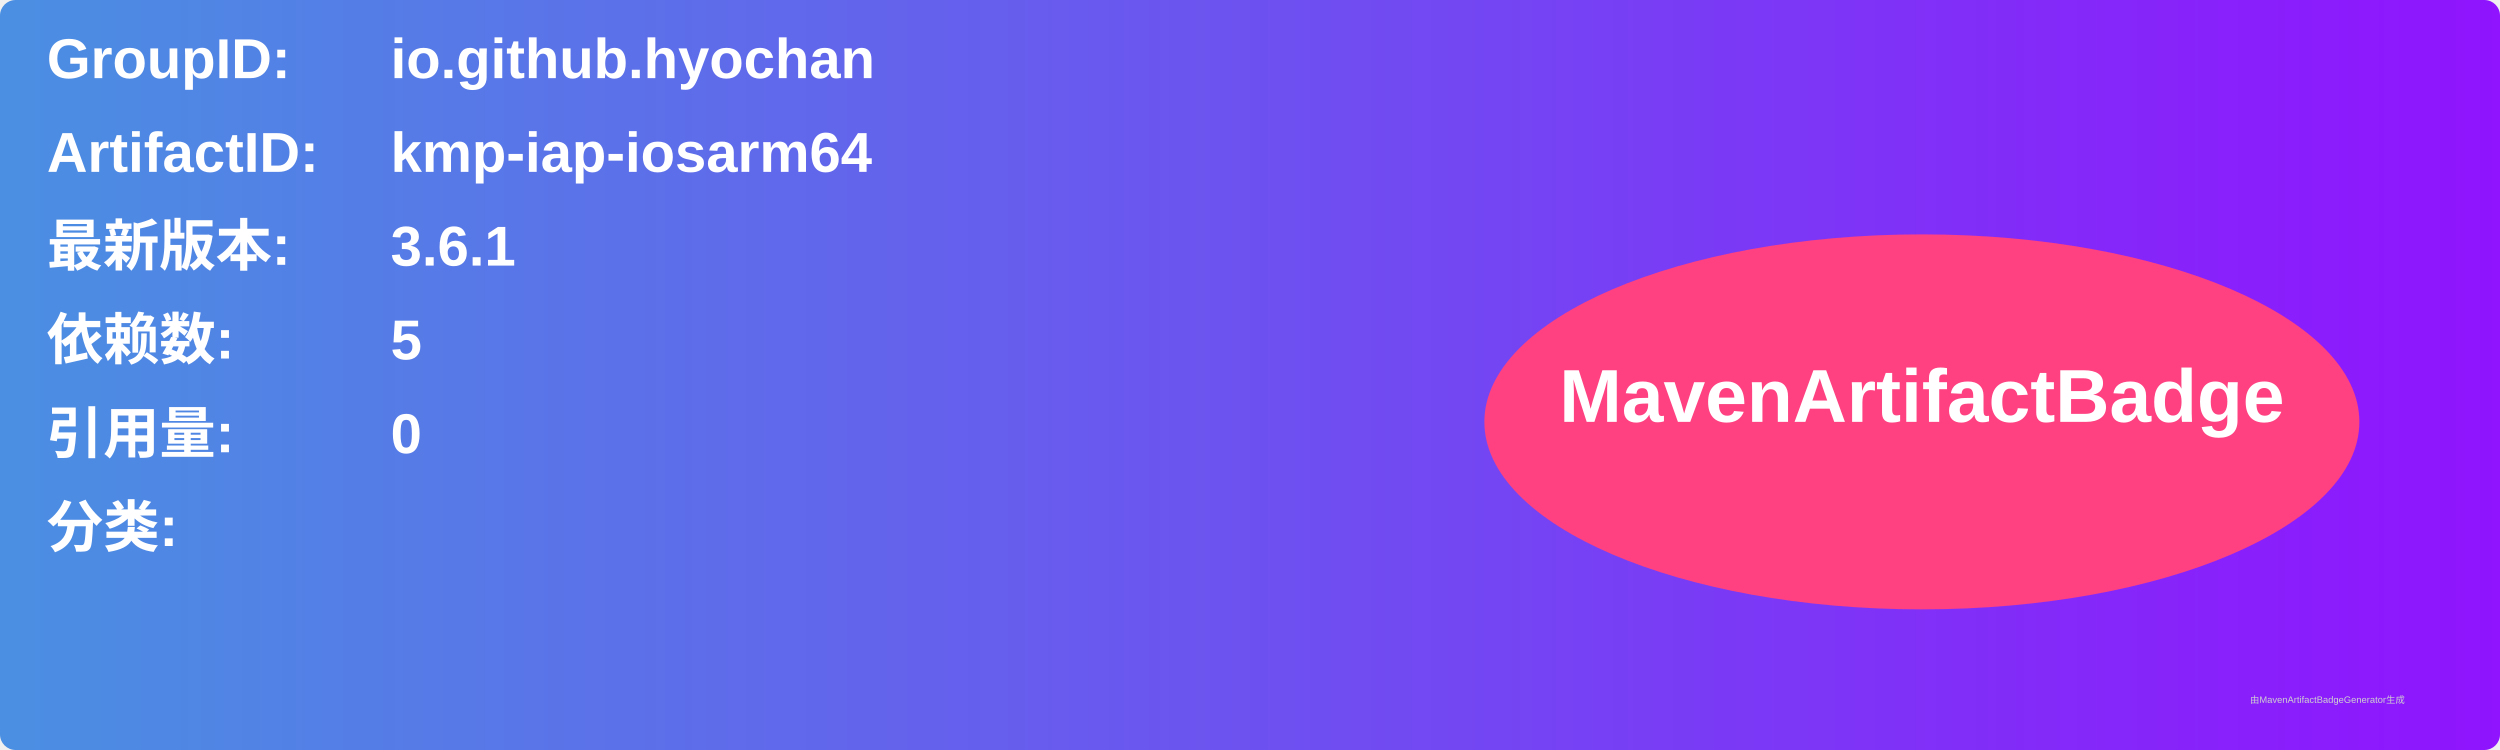
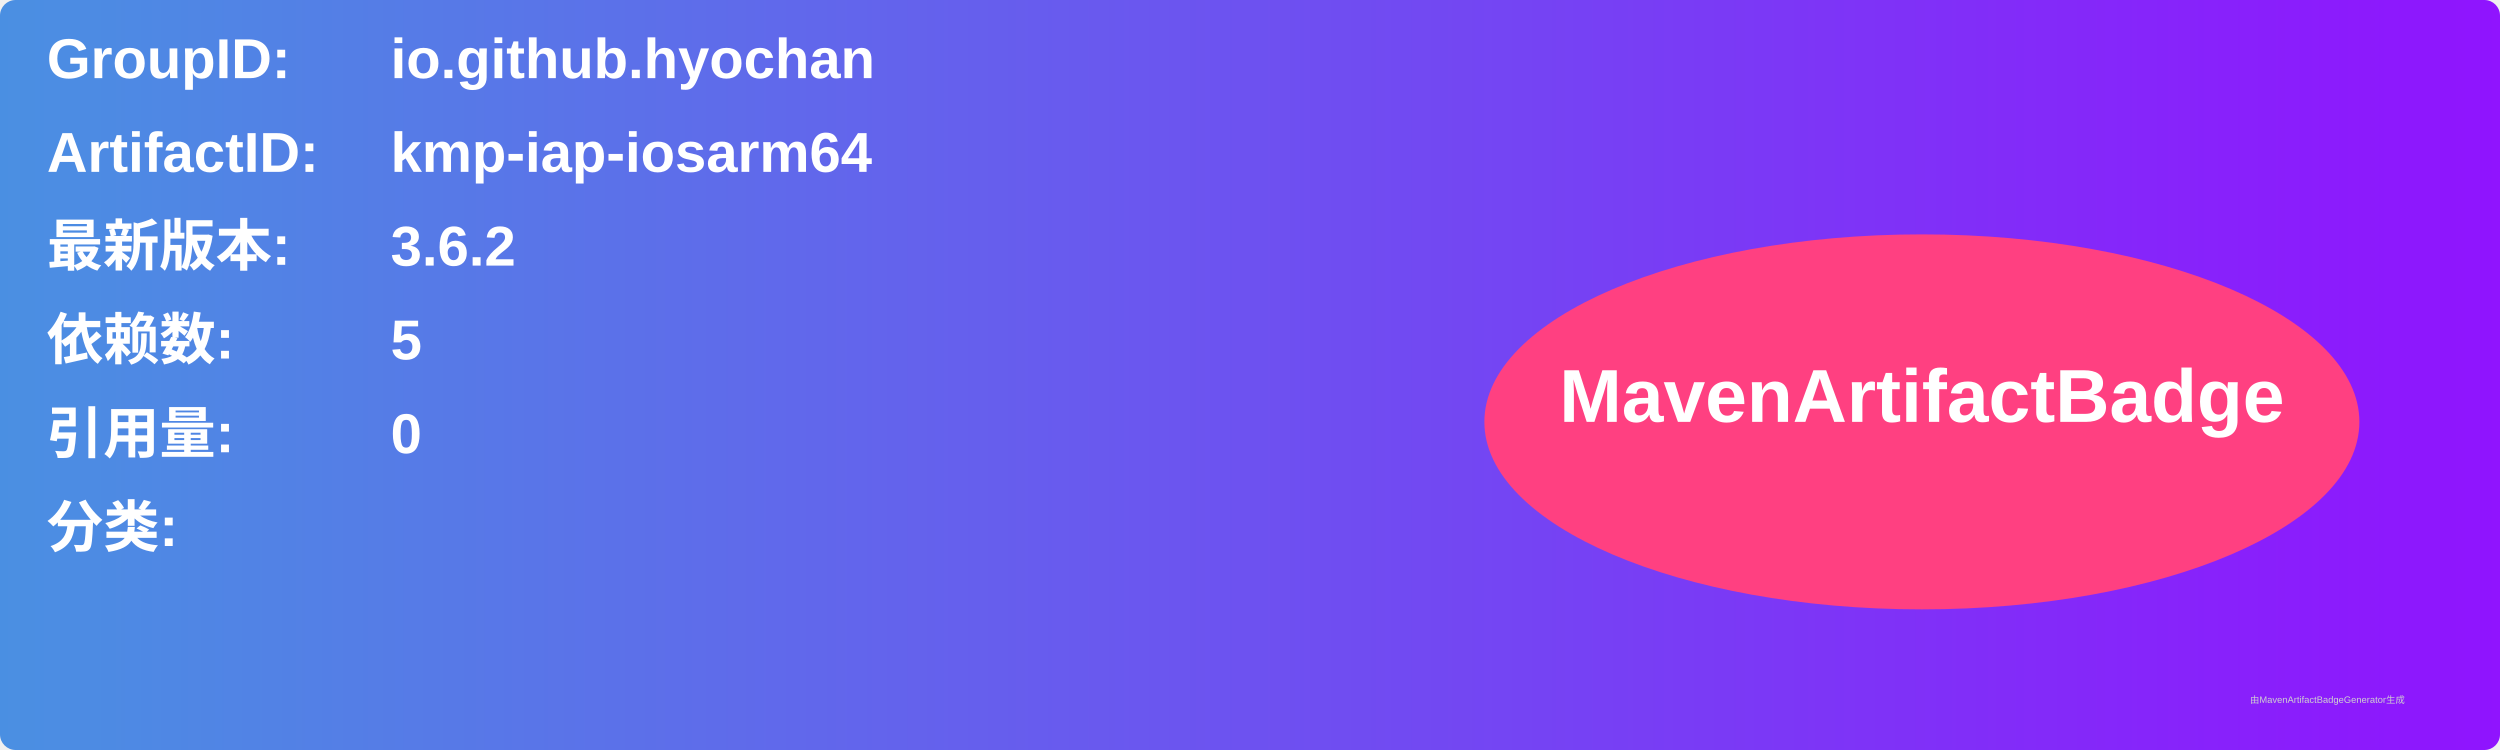
<svg xmlns="http://www.w3.org/2000/svg" width="800" height="240" viewBox="0 0 800 240">
  <linearGradient id="grad" x1="0%" y1="0%" x2="100%" y2="0%">
    <stop offset="0%" stop-color="#4a90e2" />
    <stop offset="100%" stop-color="#9013fe" />
  </linearGradient>
  <rect width="100%" height="100%" rx="5" ry="5" fill="url(#grad)" />
  <g transform="translate(15, 15)">
    <text x="0" y="10" font-family="Arial" font-size="18" fill="white" font-weight="bold" width="260">GroupID:</text>
    <text x="110" y="10" font-family="Arial" font-size="18" fill="white" font-weight="bold" width="460">io.github.hyochan</text>
    <text x="0" y="40" font-family="Arial" font-size="18" fill="white" font-weight="bold" width="260">ArtifactID:</text>
    <text x="110" y="40" font-family="Arial" font-size="18" fill="white" font-weight="bold" width="460">kmp-iap-iosarm64</text>
    <text x="0" y="70" font-family="Arial" font-size="18" fill="white" font-weight="bold">最新版本:</text>
    <text x="110" y="70" font-family="Arial" font-size="18" fill="white" font-weight="bold">
-       <tspan font-weight="bold">3.6.1</tspan>
+       <tspan font-weight="bold">3.6.2</tspan>
    </text>
    <text x="0" y="100" font-family="Arial" font-size="18" fill="white" font-weight="bold">依赖数: </text>
    <text x="110" y="100" font-family="Arial" font-size="18" fill="white">
      <tspan font-weight="bold">5</tspan>
    </text>
    <text x="0" y="130" font-family="Arial" font-size="18" fill="white" font-weight="bold">引用量: </text>
    <text x="110" y="130" font-family="Arial" font-size="18" fill="white">
      <tspan font-weight="bold">0</tspan>
    </text>
    <text x="0" y="160" font-family="Arial" font-size="18" fill="white" font-weight="bold">分类:</text>
    <text x="10" y="190" font-family="Arial" font-size="10" fill="white">
      <tspan font-weight="bold" />
    </text>
    <ellipse cx="600" cy="120" rx="140" ry="60" fill="#ff4081" />
    <text x="600" y="120" text-anchor="middle" font-family="Arial" font-size="24" fill="white" font-weight="bold">MavenArtifactBadge</text>
  </g>
  <text x="720" y="225" font-family="Arial" font-size="3" fill="#d0d0d0">由MavenArtifactBadgeGenerator生成</text>
</svg>
